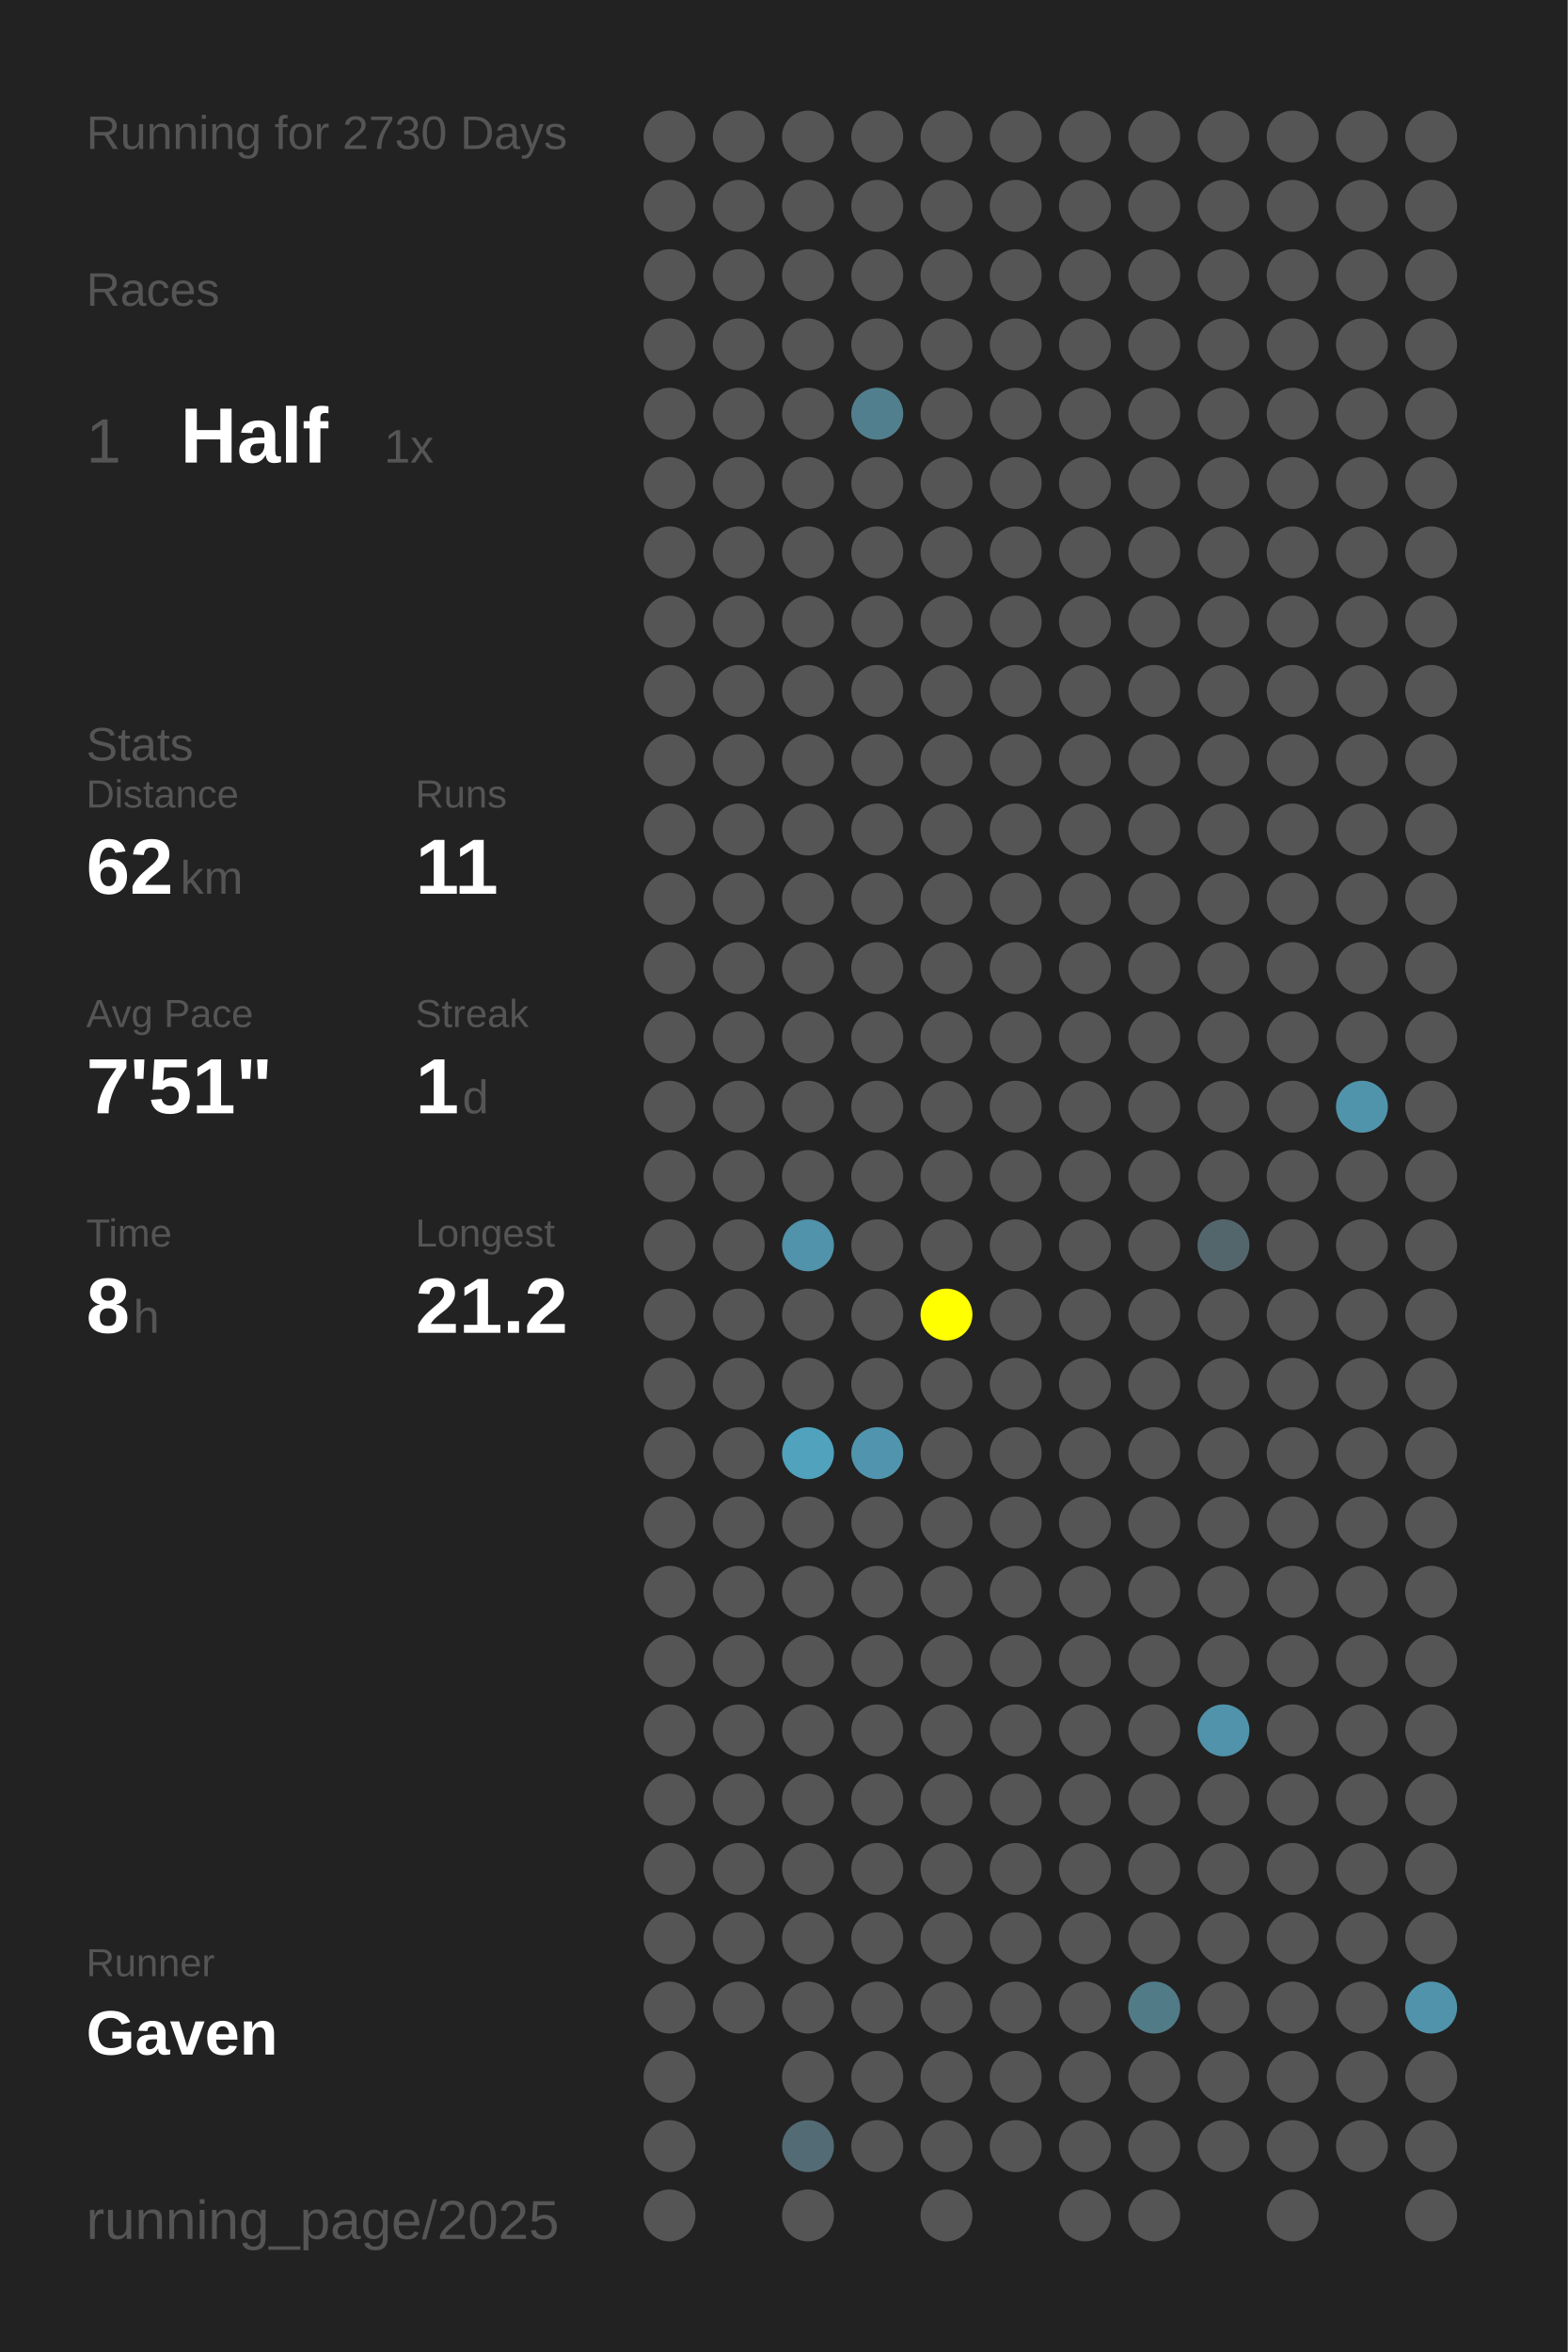
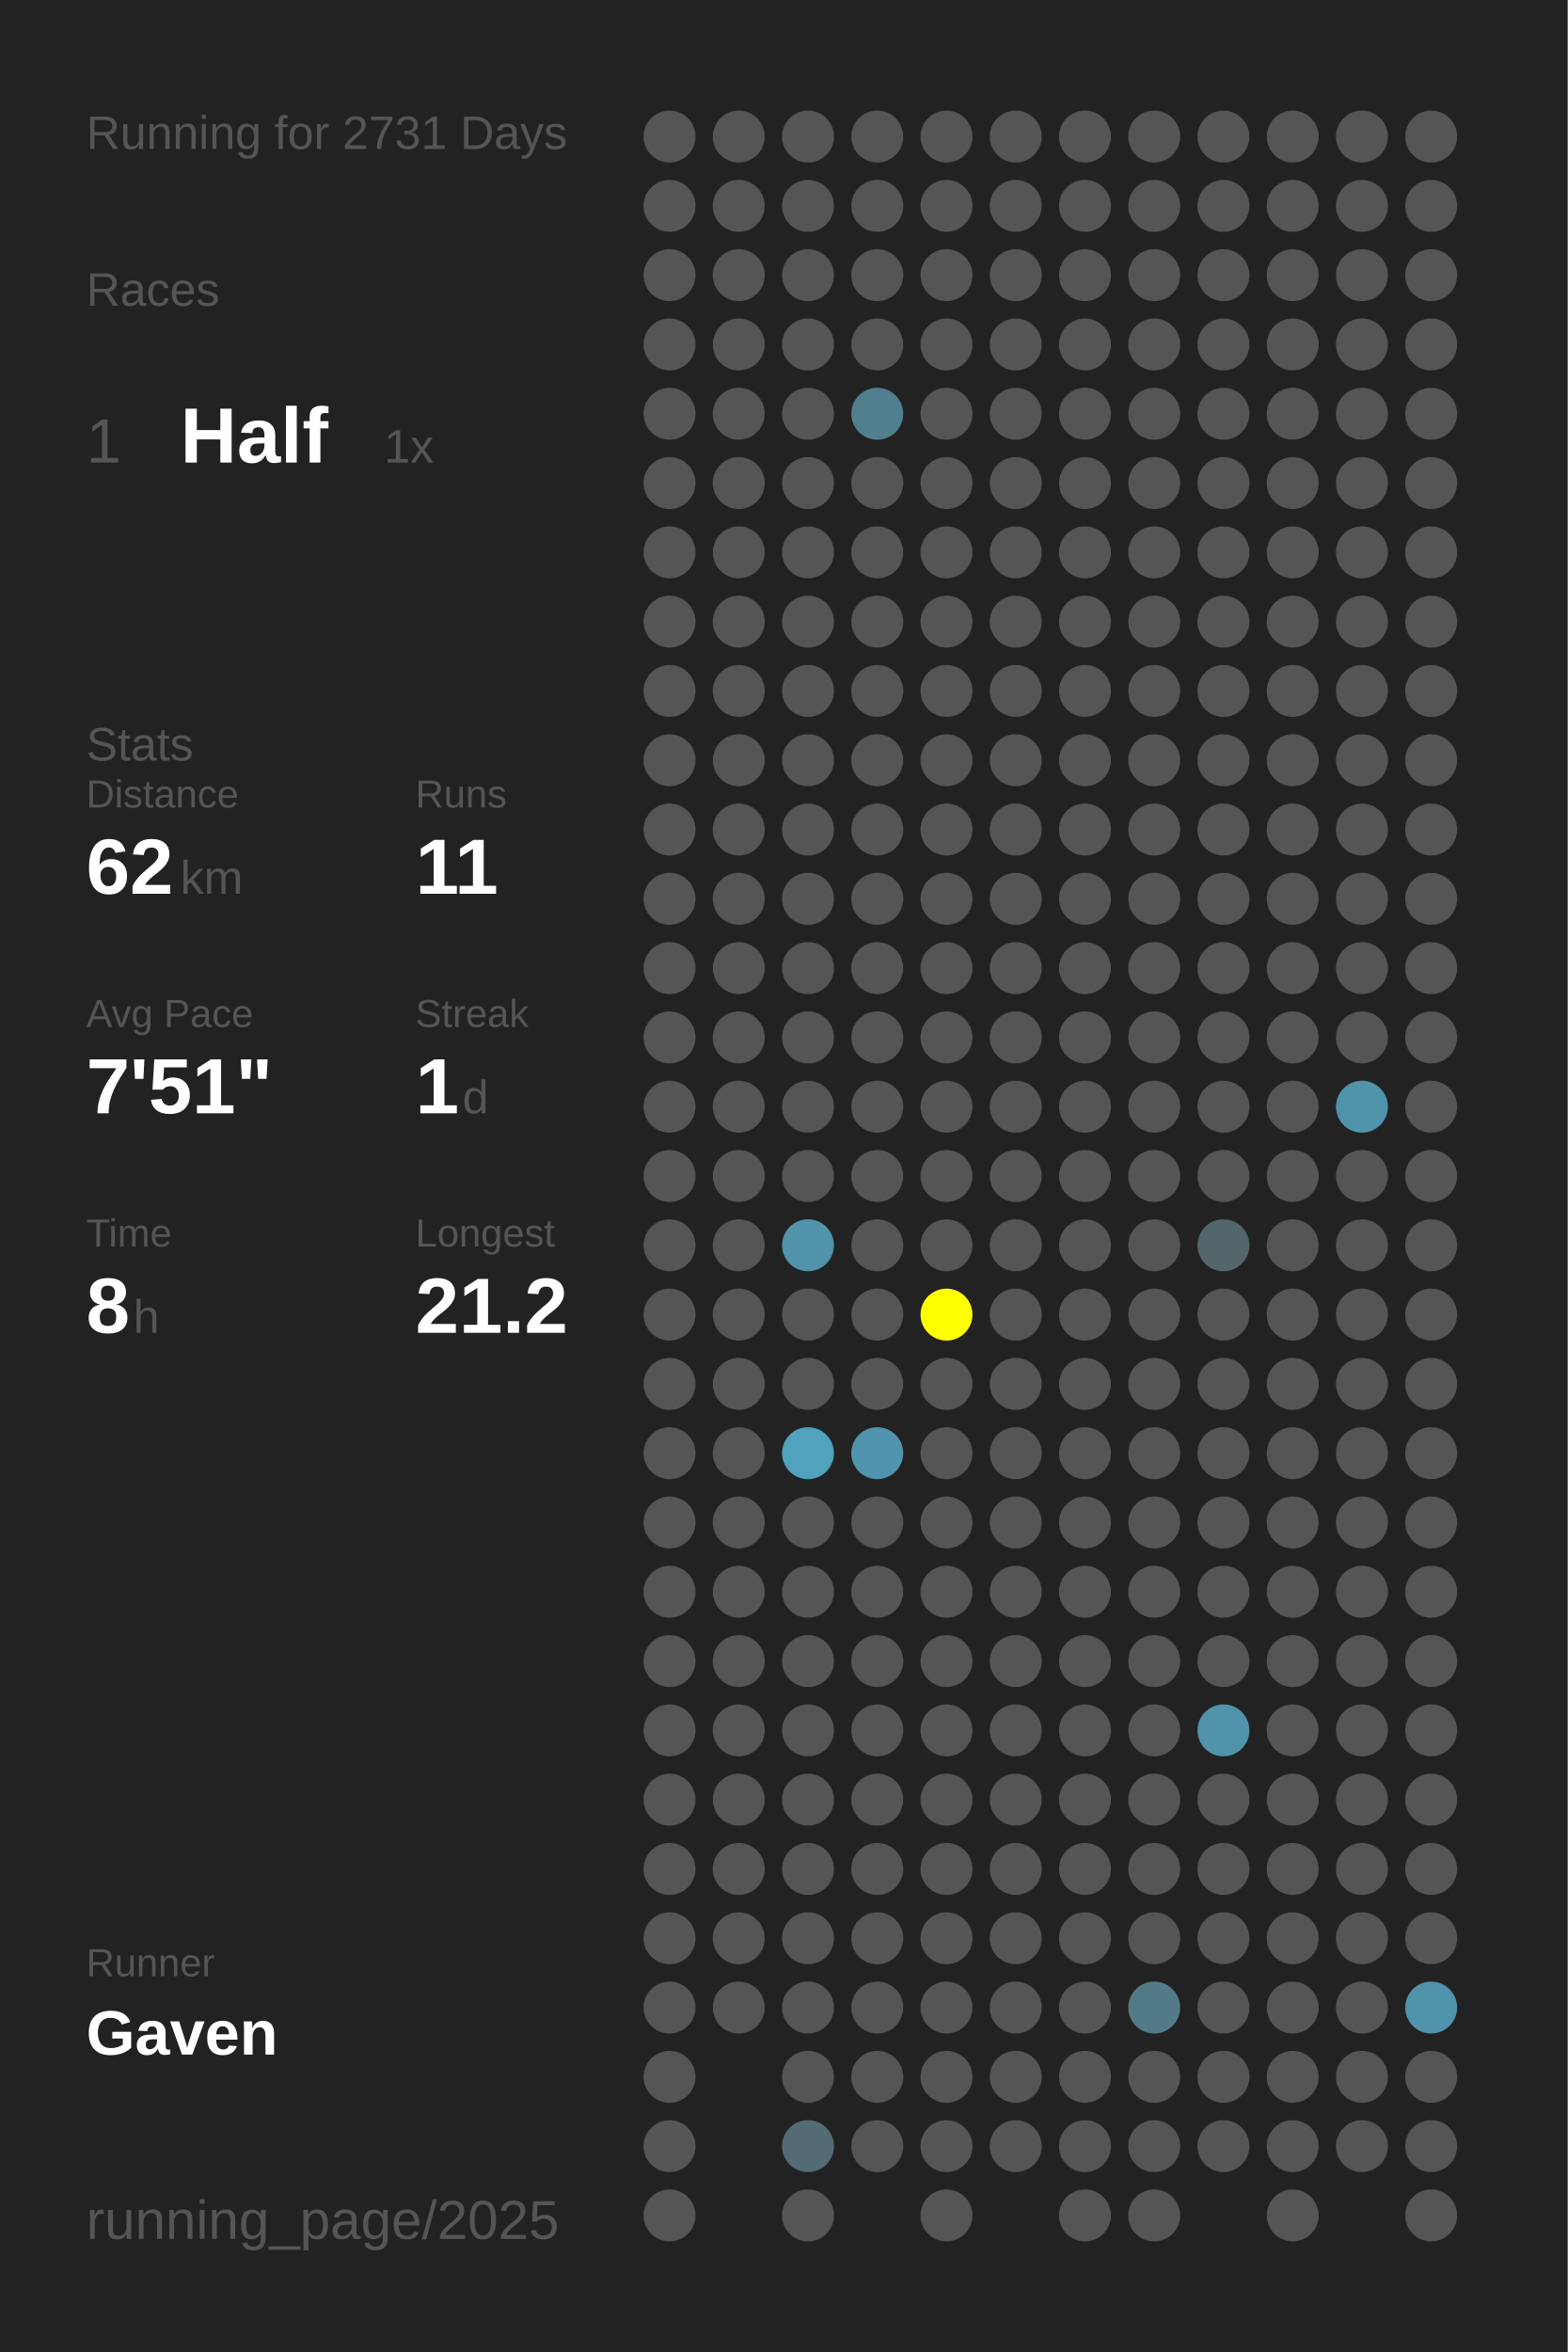
<svg xmlns="http://www.w3.org/2000/svg" baseProfile="full" height="300mm" version="1.1" viewBox="0,0,200,300" width="200mm">
  <defs />
  <rect fill="#222222" height="300" width="200" x="0" y="0" />
-   <text fill="#555555" style="font-size:6px; font-family:Arial;" x="11" y="19">Running for 2730 Days</text>
+   <text fill="#555555" style="font-size:6px; font-family:Arial;" x="11" y="19">Running for 2731 Days</text>
  <text fill="#555555" style="font-size:6px; font-family:Arial;" x="11" y="39">Races</text>
  <text fill="#555555" style="font-size:8px; font-family:Arial;" x="11" y="59">1</text>
  <text fill="#FFFFFF" style="font-size:10px; font-family:Arial; font-weight:bold;" x="23" y="59">Half</text>
  <text fill="#555555" style="font-size:6px; font-family:Arial;" x="49" y="59">1x</text>
  <text fill="#555555" style="font-size:6px; font-family:Arial;" x="11" y="97">Stats</text>
  <text fill="#555555" style="font-size:5px; font-family:Arial;" x="11" y="103">Distance</text>
  <text fill="#FFFFFF" style="font-size:10px; font-family:Arial; font-weight:bold;" x="11" y="114">62</text>
  <text fill="#555555" style="font-size:6px; font-family:Arial;" x="23" y="114">km</text>
  <text fill="#555555" style="font-size:5px; font-family:Arial;" x="53" y="103">Runs</text>
  <text fill="#FFFFFF" style="font-size:10px; font-family:Arial; font-weight:bold;" x="53" y="114">11</text>
  <text fill="#555555" style="font-size:5px; font-family:Arial;" x="11" y="131">Avg Pace</text>
  <text fill="#FFFFFF" style="font-size:10px; font-family:Arial; font-weight:bold;" x="11" y="142">7'51"</text>
  <text fill="#555555" style="font-size:5px; font-family:Arial;" x="53" y="131">Streak</text>
  <text fill="#FFFFFF" style="font-size:10px; font-family:Arial; font-weight:bold;" x="53" y="142">1</text>
  <text fill="#555555" style="font-size:6px; font-family:Arial;" x="59" y="142">d</text>
  <text fill="#555555" style="font-size:5px; font-family:Arial;" x="11" y="159">Time</text>
  <text fill="#FFFFFF" style="font-size:10px; font-family:Arial; font-weight:bold;" x="11" y="170">8</text>
  <text fill="#555555" style="font-size:6px; font-family:Arial;" x="17" y="170">h</text>
  <text fill="#555555" style="font-size:5px; font-family:Arial;" x="53" y="159">Longest</text>
  <text fill="#FFFFFF" style="font-size:10px; font-family:Arial; font-weight:bold;" x="53" y="170">21.2</text>
  <text fill="#555555" style="font-size:5px; font-family:Arial;" x="11" y="252.065">Runner</text>
  <text fill="#FFFFFF" style="font-size:8px; font-family:Arial; font-weight:bold;" x="11" y="262.065">Gaven</text>
  <text fill="#555555" style="font-size:7px; font-family:Arial;" x="11" y="285.581">running_page/2025</text>
  <circle cx="85.417" cy="17.419" fill="#555555" r="3.312" />
  <circle cx="85.417" cy="26.258" fill="#555555" r="3.312" />
  <circle cx="85.417" cy="35.097" fill="#555555" r="3.312" />
  <circle cx="85.417" cy="43.935" fill="#555555" r="3.312" />
  <circle cx="85.417" cy="52.774" fill="#555555" r="3.312" />
  <circle cx="85.417" cy="61.613" fill="#555555" r="3.312" />
  <circle cx="85.417" cy="70.452" fill="#555555" r="3.312" />
  <circle cx="85.417" cy="79.29" fill="#555555" r="3.312" />
  <circle cx="85.417" cy="88.129" fill="#555555" r="3.312" />
  <circle cx="85.417" cy="96.968" fill="#555555" r="3.312" />
  <circle cx="85.417" cy="105.806" fill="#555555" r="3.312" />
  <circle cx="85.417" cy="114.645" fill="#555555" r="3.312" />
  <circle cx="85.417" cy="123.484" fill="#555555" r="3.312" />
  <circle cx="85.417" cy="132.323" fill="#555555" r="3.312" />
  <circle cx="85.417" cy="141.161" fill="#555555" r="3.312" />
  <circle cx="85.417" cy="150" fill="#555555" r="3.312" />
  <circle cx="85.417" cy="158.839" fill="#555555" r="3.312" />
  <circle cx="85.417" cy="167.677" fill="#555555" r="3.312" />
  <circle cx="85.417" cy="176.516" fill="#555555" r="3.312" />
  <circle cx="85.417" cy="185.355" fill="#555555" r="3.312" />
  <circle cx="85.417" cy="194.194" fill="#555555" r="3.312" />
  <circle cx="85.417" cy="203.032" fill="#555555" r="3.312" />
  <circle cx="85.417" cy="211.871" fill="#555555" r="3.312" />
  <circle cx="85.417" cy="220.71" fill="#555555" r="3.312" />
  <circle cx="85.417" cy="229.548" fill="#555555" r="3.312" />
  <circle cx="85.417" cy="238.387" fill="#555555" r="3.312" />
  <circle cx="85.417" cy="247.226" fill="#555555" r="3.312" />
  <circle cx="85.417" cy="256.065" fill="#555555" r="3.312" />
  <circle cx="85.417" cy="264.903" fill="#555555" r="3.312" />
  <circle cx="85.417" cy="273.742" fill="#555555" r="3.312" />
  <circle cx="85.417" cy="282.581" fill="#555555" r="3.312" />
  <circle cx="94.25" cy="17.419" fill="#555555" r="3.312" />
  <circle cx="94.25" cy="26.258" fill="#555555" r="3.312" />
  <circle cx="94.25" cy="35.097" fill="#555555" r="3.312" />
  <circle cx="94.25" cy="43.935" fill="#555555" r="3.312" />
  <circle cx="94.25" cy="52.774" fill="#555555" r="3.312" />
  <circle cx="94.25" cy="61.613" fill="#555555" r="3.312" />
  <circle cx="94.25" cy="70.452" fill="#555555" r="3.312" />
  <circle cx="94.25" cy="79.29" fill="#555555" r="3.312" />
  <circle cx="94.25" cy="88.129" fill="#555555" r="3.312" />
  <circle cx="94.25" cy="96.968" fill="#555555" r="3.312" />
  <circle cx="94.25" cy="105.806" fill="#555555" r="3.312" />
  <circle cx="94.25" cy="114.645" fill="#555555" r="3.312" />
  <circle cx="94.25" cy="123.484" fill="#555555" r="3.312" />
  <circle cx="94.25" cy="132.323" fill="#555555" r="3.312" />
  <circle cx="94.25" cy="141.161" fill="#555555" r="3.312" />
  <circle cx="94.25" cy="150" fill="#555555" r="3.312" />
  <circle cx="94.25" cy="158.839" fill="#555555" r="3.312" />
  <circle cx="94.25" cy="167.677" fill="#555555" r="3.312" />
  <circle cx="94.25" cy="176.516" fill="#555555" r="3.312" />
  <circle cx="94.25" cy="185.355" fill="#555555" r="3.312" />
  <circle cx="94.25" cy="194.194" fill="#555555" r="3.312" />
  <circle cx="94.25" cy="203.032" fill="#555555" r="3.312" />
  <circle cx="94.25" cy="211.871" fill="#555555" r="3.312" />
  <circle cx="94.25" cy="220.71" fill="#555555" r="3.312" />
  <circle cx="94.25" cy="229.548" fill="#555555" r="3.312" />
  <circle cx="94.25" cy="238.387" fill="#555555" r="3.312" />
  <circle cx="94.25" cy="247.226" fill="#555555" r="3.312" />
  <circle cx="94.25" cy="256.065" fill="#555555" r="3.312" />
  <circle cx="103.083" cy="17.419" fill="#555555" r="3.312" />
  <circle cx="103.083" cy="26.258" fill="#555555" r="3.312" />
  <circle cx="103.083" cy="35.097" fill="#555555" r="3.312" />
  <circle cx="103.083" cy="43.935" fill="#555555" r="3.312" />
  <circle cx="103.083" cy="52.774" fill="#555555" r="3.312" />
  <circle cx="103.083" cy="61.613" fill="#555555" r="3.312" />
  <circle cx="103.083" cy="70.452" fill="#555555" r="3.312" />
  <circle cx="103.083" cy="79.29" fill="#555555" r="3.312" />
  <circle cx="103.083" cy="88.129" fill="#555555" r="3.312" />
  <circle cx="103.083" cy="96.968" fill="#555555" r="3.312" />
  <circle cx="103.083" cy="105.806" fill="#555555" r="3.312" />
  <circle cx="103.083" cy="114.645" fill="#555555" r="3.312" />
  <circle cx="103.083" cy="123.484" fill="#555555" r="3.312" />
  <circle cx="103.083" cy="132.323" fill="#555555" r="3.312" />
  <circle cx="103.083" cy="141.161" fill="#555555" r="3.312" />
  <circle cx="103.083" cy="150" fill="#555555" r="3.312" />
  <circle cx="103.083" cy="158.839" fill="#5093aa" r="3.312" />
  <circle cx="103.083" cy="167.677" fill="#555555" r="3.312" />
  <circle cx="103.083" cy="176.516" fill="#555555" r="3.312" />
  <circle cx="103.083" cy="185.355" fill="#50a2bd" r="3.312" />
  <circle cx="103.083" cy="194.194" fill="#555555" r="3.312" />
  <circle cx="103.083" cy="203.032" fill="#555555" r="3.312" />
  <circle cx="103.083" cy="211.871" fill="#555555" r="3.312" />
  <circle cx="103.083" cy="220.71" fill="#555555" r="3.312" />
  <circle cx="103.083" cy="229.548" fill="#555555" r="3.312" />
  <circle cx="103.083" cy="238.387" fill="#555555" r="3.312" />
  <circle cx="103.083" cy="247.226" fill="#555555" r="3.312" />
  <circle cx="103.083" cy="256.065" fill="#555555" r="3.312" />
  <circle cx="103.083" cy="264.903" fill="#555555" r="3.312" />
  <circle cx="103.083" cy="273.742" fill="#536b74" r="3.312" />
  <circle cx="103.083" cy="282.581" fill="#555555" r="3.312" />
  <circle cx="111.917" cy="17.419" fill="#555555" r="3.312" />
  <circle cx="111.917" cy="26.258" fill="#555555" r="3.312" />
  <circle cx="111.917" cy="35.097" fill="#555555" r="3.312" />
  <circle cx="111.917" cy="43.935" fill="#555555" r="3.312" />
  <circle cx="111.917" cy="52.774" fill="#527f8e" r="3.312" />
  <circle cx="111.917" cy="61.613" fill="#555555" r="3.312" />
  <circle cx="111.917" cy="70.452" fill="#555555" r="3.312" />
  <circle cx="111.917" cy="79.29" fill="#555555" r="3.312" />
  <circle cx="111.917" cy="88.129" fill="#555555" r="3.312" />
  <circle cx="111.917" cy="96.968" fill="#555555" r="3.312" />
  <circle cx="111.917" cy="105.806" fill="#555555" r="3.312" />
  <circle cx="111.917" cy="114.645" fill="#555555" r="3.312" />
  <circle cx="111.917" cy="123.484" fill="#555555" r="3.312" />
  <circle cx="111.917" cy="132.323" fill="#555555" r="3.312" />
  <circle cx="111.917" cy="141.161" fill="#555555" r="3.312" />
  <circle cx="111.917" cy="150" fill="#555555" r="3.312" />
  <circle cx="111.917" cy="158.839" fill="#555555" r="3.312" />
  <circle cx="111.917" cy="167.677" fill="#555555" r="3.312" />
  <circle cx="111.917" cy="176.516" fill="#555555" r="3.312" />
  <circle cx="111.917" cy="185.355" fill="#5095ad" r="3.312" />
  <circle cx="111.917" cy="194.194" fill="#555555" r="3.312" />
  <circle cx="111.917" cy="203.032" fill="#555555" r="3.312" />
  <circle cx="111.917" cy="211.871" fill="#555555" r="3.312" />
  <circle cx="111.917" cy="220.71" fill="#555555" r="3.312" />
  <circle cx="111.917" cy="229.548" fill="#555555" r="3.312" />
  <circle cx="111.917" cy="238.387" fill="#555555" r="3.312" />
  <circle cx="111.917" cy="247.226" fill="#555555" r="3.312" />
  <circle cx="111.917" cy="256.065" fill="#555555" r="3.312" />
  <circle cx="111.917" cy="264.903" fill="#555555" r="3.312" />
  <circle cx="111.917" cy="273.742" fill="#555555" r="3.312" />
  <circle cx="120.75" cy="17.419" fill="#555555" r="3.312" />
  <circle cx="120.75" cy="26.258" fill="#555555" r="3.312" />
  <circle cx="120.75" cy="35.097" fill="#555555" r="3.312" />
  <circle cx="120.75" cy="43.935" fill="#555555" r="3.312" />
  <circle cx="120.75" cy="52.774" fill="#555555" r="3.312" />
  <circle cx="120.75" cy="61.613" fill="#555555" r="3.312" />
  <circle cx="120.75" cy="70.452" fill="#555555" r="3.312" />
  <circle cx="120.75" cy="79.29" fill="#555555" r="3.312" />
  <circle cx="120.75" cy="88.129" fill="#555555" r="3.312" />
  <circle cx="120.75" cy="96.968" fill="#555555" r="3.312" />
  <circle cx="120.75" cy="105.806" fill="#555555" r="3.312" />
  <circle cx="120.75" cy="114.645" fill="#555555" r="3.312" />
  <circle cx="120.75" cy="123.484" fill="#555555" r="3.312" />
  <circle cx="120.75" cy="132.323" fill="#555555" r="3.312" />
  <circle cx="120.75" cy="141.161" fill="#555555" r="3.312" />
  <circle cx="120.75" cy="150" fill="#555555" r="3.312" />
  <circle cx="120.75" cy="158.839" fill="#555555" r="3.312" />
  <circle cx="120.75" cy="167.677" fill="#FFFF00" r="3.312" />
  <circle cx="120.75" cy="176.516" fill="#555555" r="3.312" />
  <circle cx="120.75" cy="185.355" fill="#555555" r="3.312" />
  <circle cx="120.75" cy="194.194" fill="#555555" r="3.312" />
  <circle cx="120.75" cy="203.032" fill="#555555" r="3.312" />
  <circle cx="120.75" cy="211.871" fill="#555555" r="3.312" />
  <circle cx="120.75" cy="220.71" fill="#555555" r="3.312" />
  <circle cx="120.75" cy="229.548" fill="#555555" r="3.312" />
  <circle cx="120.75" cy="238.387" fill="#555555" r="3.312" />
  <circle cx="120.75" cy="247.226" fill="#555555" r="3.312" />
  <circle cx="120.75" cy="256.065" fill="#555555" r="3.312" />
  <circle cx="120.75" cy="264.903" fill="#555555" r="3.312" />
  <circle cx="120.75" cy="273.742" fill="#555555" r="3.312" />
  <circle cx="120.75" cy="282.581" fill="#555555" r="3.312" />
  <circle cx="129.583" cy="17.419" fill="#555555" r="3.312" />
  <circle cx="129.583" cy="26.258" fill="#555555" r="3.312" />
  <circle cx="129.583" cy="35.097" fill="#555555" r="3.312" />
  <circle cx="129.583" cy="43.935" fill="#555555" r="3.312" />
  <circle cx="129.583" cy="52.774" fill="#555555" r="3.312" />
  <circle cx="129.583" cy="61.613" fill="#555555" r="3.312" />
  <circle cx="129.583" cy="70.452" fill="#555555" r="3.312" />
  <circle cx="129.583" cy="79.29" fill="#555555" r="3.312" />
  <circle cx="129.583" cy="88.129" fill="#555555" r="3.312" />
  <circle cx="129.583" cy="96.968" fill="#555555" r="3.312" />
  <circle cx="129.583" cy="105.806" fill="#555555" r="3.312" />
  <circle cx="129.583" cy="114.645" fill="#555555" r="3.312" />
  <circle cx="129.583" cy="123.484" fill="#555555" r="3.312" />
  <circle cx="129.583" cy="132.323" fill="#555555" r="3.312" />
  <circle cx="129.583" cy="141.161" fill="#555555" r="3.312" />
  <circle cx="129.583" cy="150" fill="#555555" r="3.312" />
  <circle cx="129.583" cy="158.839" fill="#555555" r="3.312" />
  <circle cx="129.583" cy="167.677" fill="#555555" r="3.312" />
  <circle cx="129.583" cy="176.516" fill="#555555" r="3.312" />
  <circle cx="129.583" cy="185.355" fill="#555555" r="3.312" />
  <circle cx="129.583" cy="194.194" fill="#555555" r="3.312" />
  <circle cx="129.583" cy="203.032" fill="#555555" r="3.312" />
  <circle cx="129.583" cy="211.871" fill="#555555" r="3.312" />
  <circle cx="129.583" cy="220.71" fill="#555555" r="3.312" />
  <circle cx="129.583" cy="229.548" fill="#555555" r="3.312" />
  <circle cx="129.583" cy="238.387" fill="#555555" r="3.312" />
  <circle cx="129.583" cy="247.226" fill="#555555" r="3.312" />
  <circle cx="129.583" cy="256.065" fill="#555555" r="3.312" />
  <circle cx="129.583" cy="264.903" fill="#555555" r="3.312" />
  <circle cx="129.583" cy="273.742" fill="#555555" r="3.312" />
  <circle cx="138.417" cy="17.419" fill="#555555" r="3.312" />
  <circle cx="138.417" cy="26.258" fill="#555555" r="3.312" />
  <circle cx="138.417" cy="35.097" fill="#555555" r="3.312" />
  <circle cx="138.417" cy="43.935" fill="#555555" r="3.312" />
  <circle cx="138.417" cy="52.774" fill="#555555" r="3.312" />
  <circle cx="138.417" cy="61.613" fill="#555555" r="3.312" />
  <circle cx="138.417" cy="70.452" fill="#555555" r="3.312" />
  <circle cx="138.417" cy="79.29" fill="#555555" r="3.312" />
  <circle cx="138.417" cy="88.129" fill="#555555" r="3.312" />
  <circle cx="138.417" cy="96.968" fill="#555555" r="3.312" />
  <circle cx="138.417" cy="105.806" fill="#555555" r="3.312" />
  <circle cx="138.417" cy="114.645" fill="#555555" r="3.312" />
  <circle cx="138.417" cy="123.484" fill="#555555" r="3.312" />
  <circle cx="138.417" cy="132.323" fill="#555555" r="3.312" />
  <circle cx="138.417" cy="141.161" fill="#555555" r="3.312" />
  <circle cx="138.417" cy="150" fill="#555555" r="3.312" />
  <circle cx="138.417" cy="158.839" fill="#555555" r="3.312" />
  <circle cx="138.417" cy="167.677" fill="#555555" r="3.312" />
  <circle cx="138.417" cy="176.516" fill="#555555" r="3.312" />
  <circle cx="138.417" cy="185.355" fill="#555555" r="3.312" />
  <circle cx="138.417" cy="194.194" fill="#555555" r="3.312" />
  <circle cx="138.417" cy="203.032" fill="#555555" r="3.312" />
  <circle cx="138.417" cy="211.871" fill="#555555" r="3.312" />
  <circle cx="138.417" cy="220.71" fill="#555555" r="3.312" />
  <circle cx="138.417" cy="229.548" fill="#555555" r="3.312" />
  <circle cx="138.417" cy="238.387" fill="#555555" r="3.312" />
  <circle cx="138.417" cy="247.226" fill="#555555" r="3.312" />
  <circle cx="138.417" cy="256.065" fill="#555555" r="3.312" />
  <circle cx="138.417" cy="264.903" fill="#555555" r="3.312" />
  <circle cx="138.417" cy="273.742" fill="#555555" r="3.312" />
  <circle cx="138.417" cy="282.581" fill="#555555" r="3.312" />
  <circle cx="147.25" cy="17.419" fill="#555555" r="3.312" />
  <circle cx="147.25" cy="26.258" fill="#555555" r="3.312" />
  <circle cx="147.25" cy="35.097" fill="#555555" r="3.312" />
  <circle cx="147.25" cy="43.935" fill="#555555" r="3.312" />
  <circle cx="147.25" cy="52.774" fill="#555555" r="3.312" />
  <circle cx="147.25" cy="61.613" fill="#555555" r="3.312" />
  <circle cx="147.25" cy="70.452" fill="#555555" r="3.312" />
  <circle cx="147.25" cy="79.29" fill="#555555" r="3.312" />
  <circle cx="147.25" cy="88.129" fill="#555555" r="3.312" />
  <circle cx="147.25" cy="96.968" fill="#555555" r="3.312" />
  <circle cx="147.25" cy="105.806" fill="#555555" r="3.312" />
  <circle cx="147.25" cy="114.645" fill="#555555" r="3.312" />
  <circle cx="147.25" cy="123.484" fill="#555555" r="3.312" />
  <circle cx="147.25" cy="132.323" fill="#555555" r="3.312" />
  <circle cx="147.25" cy="141.161" fill="#555555" r="3.312" />
  <circle cx="147.25" cy="150" fill="#555555" r="3.312" />
  <circle cx="147.25" cy="158.839" fill="#555555" r="3.312" />
  <circle cx="147.25" cy="167.677" fill="#555555" r="3.312" />
  <circle cx="147.25" cy="176.516" fill="#555555" r="3.312" />
  <circle cx="147.25" cy="185.355" fill="#555555" r="3.312" />
  <circle cx="147.25" cy="194.194" fill="#555555" r="3.312" />
  <circle cx="147.25" cy="203.032" fill="#555555" r="3.312" />
  <circle cx="147.25" cy="211.871" fill="#555555" r="3.312" />
  <circle cx="147.25" cy="220.71" fill="#555555" r="3.312" />
  <circle cx="147.25" cy="229.548" fill="#555555" r="3.312" />
  <circle cx="147.25" cy="238.387" fill="#555555" r="3.312" />
  <circle cx="147.25" cy="247.226" fill="#555555" r="3.312" />
  <circle cx="147.25" cy="256.065" fill="#527b88" r="3.312" />
  <circle cx="147.25" cy="264.903" fill="#555555" r="3.312" />
  <circle cx="147.25" cy="273.742" fill="#555555" r="3.312" />
  <circle cx="147.25" cy="282.581" fill="#555555" r="3.312" />
  <circle cx="156.083" cy="17.419" fill="#555555" r="3.312" />
  <circle cx="156.083" cy="26.258" fill="#555555" r="3.312" />
  <circle cx="156.083" cy="35.097" fill="#555555" r="3.312" />
  <circle cx="156.083" cy="43.935" fill="#555555" r="3.312" />
  <circle cx="156.083" cy="52.774" fill="#555555" r="3.312" />
  <circle cx="156.083" cy="61.613" fill="#555555" r="3.312" />
  <circle cx="156.083" cy="70.452" fill="#555555" r="3.312" />
  <circle cx="156.083" cy="79.29" fill="#555555" r="3.312" />
  <circle cx="156.083" cy="88.129" fill="#555555" r="3.312" />
  <circle cx="156.083" cy="96.968" fill="#555555" r="3.312" />
  <circle cx="156.083" cy="105.806" fill="#555555" r="3.312" />
  <circle cx="156.083" cy="114.645" fill="#555555" r="3.312" />
  <circle cx="156.083" cy="123.484" fill="#555555" r="3.312" />
  <circle cx="156.083" cy="132.323" fill="#555555" r="3.312" />
  <circle cx="156.083" cy="141.161" fill="#555555" r="3.312" />
  <circle cx="156.083" cy="150" fill="#555555" r="3.312" />
  <circle cx="156.083" cy="158.839" fill="#53666c" r="3.312" />
  <circle cx="156.083" cy="167.677" fill="#555555" r="3.312" />
  <circle cx="156.083" cy="176.516" fill="#555555" r="3.312" />
  <circle cx="156.083" cy="185.355" fill="#555555" r="3.312" />
  <circle cx="156.083" cy="194.194" fill="#555555" r="3.312" />
  <circle cx="156.083" cy="203.032" fill="#555555" r="3.312" />
  <circle cx="156.083" cy="211.871" fill="#555555" r="3.312" />
  <circle cx="156.083" cy="220.71" fill="#5093aa" r="3.312" />
  <circle cx="156.083" cy="229.548" fill="#555555" r="3.312" />
  <circle cx="156.083" cy="238.387" fill="#555555" r="3.312" />
  <circle cx="156.083" cy="247.226" fill="#555555" r="3.312" />
  <circle cx="156.083" cy="256.065" fill="#555555" r="3.312" />
  <circle cx="156.083" cy="264.903" fill="#555555" r="3.312" />
  <circle cx="156.083" cy="273.742" fill="#555555" r="3.312" />
  <circle cx="164.917" cy="17.419" fill="#555555" r="3.312" />
  <circle cx="164.917" cy="26.258" fill="#555555" r="3.312" />
  <circle cx="164.917" cy="35.097" fill="#555555" r="3.312" />
  <circle cx="164.917" cy="43.935" fill="#555555" r="3.312" />
  <circle cx="164.917" cy="52.774" fill="#555555" r="3.312" />
  <circle cx="164.917" cy="61.613" fill="#555555" r="3.312" />
  <circle cx="164.917" cy="70.452" fill="#555555" r="3.312" />
  <circle cx="164.917" cy="79.29" fill="#555555" r="3.312" />
  <circle cx="164.917" cy="88.129" fill="#555555" r="3.312" />
  <circle cx="164.917" cy="96.968" fill="#555555" r="3.312" />
  <circle cx="164.917" cy="105.806" fill="#555555" r="3.312" />
  <circle cx="164.917" cy="114.645" fill="#555555" r="3.312" />
  <circle cx="164.917" cy="123.484" fill="#555555" r="3.312" />
  <circle cx="164.917" cy="132.323" fill="#555555" r="3.312" />
  <circle cx="164.917" cy="141.161" fill="#555555" r="3.312" />
  <circle cx="164.917" cy="150" fill="#555555" r="3.312" />
  <circle cx="164.917" cy="158.839" fill="#555555" r="3.312" />
  <circle cx="164.917" cy="167.677" fill="#555555" r="3.312" />
  <circle cx="164.917" cy="176.516" fill="#555555" r="3.312" />
  <circle cx="164.917" cy="185.355" fill="#555555" r="3.312" />
  <circle cx="164.917" cy="194.194" fill="#555555" r="3.312" />
  <circle cx="164.917" cy="203.032" fill="#555555" r="3.312" />
  <circle cx="164.917" cy="211.871" fill="#555555" r="3.312" />
  <circle cx="164.917" cy="220.71" fill="#555555" r="3.312" />
  <circle cx="164.917" cy="229.548" fill="#555555" r="3.312" />
  <circle cx="164.917" cy="238.387" fill="#555555" r="3.312" />
  <circle cx="164.917" cy="247.226" fill="#555555" r="3.312" />
  <circle cx="164.917" cy="256.065" fill="#555555" r="3.312" />
  <circle cx="164.917" cy="264.903" fill="#555555" r="3.312" />
  <circle cx="164.917" cy="273.742" fill="#555555" r="3.312" />
  <circle cx="164.917" cy="282.581" fill="#555555" r="3.312" />
  <circle cx="173.75" cy="17.419" fill="#555555" r="3.312" />
  <circle cx="173.75" cy="26.258" fill="#555555" r="3.312" />
  <circle cx="173.75" cy="35.097" fill="#555555" r="3.312" />
  <circle cx="173.75" cy="43.935" fill="#555555" r="3.312" />
  <circle cx="173.75" cy="52.774" fill="#555555" r="3.312" />
  <circle cx="173.75" cy="61.613" fill="#555555" r="3.312" />
  <circle cx="173.75" cy="70.452" fill="#555555" r="3.312" />
  <circle cx="173.75" cy="79.29" fill="#555555" r="3.312" />
  <circle cx="173.75" cy="88.129" fill="#555555" r="3.312" />
  <circle cx="173.75" cy="96.968" fill="#555555" r="3.312" />
  <circle cx="173.75" cy="105.806" fill="#555555" r="3.312" />
  <circle cx="173.75" cy="114.645" fill="#555555" r="3.312" />
  <circle cx="173.75" cy="123.484" fill="#555555" r="3.312" />
  <circle cx="173.75" cy="132.323" fill="#555555" r="3.312" />
  <circle cx="173.75" cy="141.161" fill="#5094ab" r="3.312" />
  <circle cx="173.75" cy="150" fill="#555555" r="3.312" />
  <circle cx="173.75" cy="158.839" fill="#555555" r="3.312" />
  <circle cx="173.75" cy="167.677" fill="#555555" r="3.312" />
  <circle cx="173.75" cy="176.516" fill="#555555" r="3.312" />
  <circle cx="173.75" cy="185.355" fill="#555555" r="3.312" />
  <circle cx="173.75" cy="194.194" fill="#555555" r="3.312" />
  <circle cx="173.75" cy="203.032" fill="#555555" r="3.312" />
  <circle cx="173.75" cy="211.871" fill="#555555" r="3.312" />
  <circle cx="173.75" cy="220.71" fill="#555555" r="3.312" />
  <circle cx="173.75" cy="229.548" fill="#555555" r="3.312" />
  <circle cx="173.75" cy="238.387" fill="#555555" r="3.312" />
  <circle cx="173.75" cy="247.226" fill="#555555" r="3.312" />
  <circle cx="173.75" cy="256.065" fill="#555555" r="3.312" />
  <circle cx="173.75" cy="264.903" fill="#555555" r="3.312" />
  <circle cx="173.75" cy="273.742" fill="#555555" r="3.312" />
  <circle cx="182.583" cy="17.419" fill="#555555" r="3.312" />
  <circle cx="182.583" cy="26.258" fill="#555555" r="3.312" />
  <circle cx="182.583" cy="35.097" fill="#555555" r="3.312" />
  <circle cx="182.583" cy="43.935" fill="#555555" r="3.312" />
  <circle cx="182.583" cy="52.774" fill="#555555" r="3.312" />
  <circle cx="182.583" cy="61.613" fill="#555555" r="3.312" />
  <circle cx="182.583" cy="70.452" fill="#555555" r="3.312" />
  <circle cx="182.583" cy="79.29" fill="#555555" r="3.312" />
  <circle cx="182.583" cy="88.129" fill="#555555" r="3.312" />
  <circle cx="182.583" cy="96.968" fill="#555555" r="3.312" />
  <circle cx="182.583" cy="105.806" fill="#555555" r="3.312" />
  <circle cx="182.583" cy="114.645" fill="#555555" r="3.312" />
  <circle cx="182.583" cy="123.484" fill="#555555" r="3.312" />
  <circle cx="182.583" cy="132.323" fill="#555555" r="3.312" />
  <circle cx="182.583" cy="141.161" fill="#555555" r="3.312" />
  <circle cx="182.583" cy="150" fill="#555555" r="3.312" />
  <circle cx="182.583" cy="158.839" fill="#555555" r="3.312" />
  <circle cx="182.583" cy="167.677" fill="#555555" r="3.312" />
  <circle cx="182.583" cy="176.516" fill="#555555" r="3.312" />
  <circle cx="182.583" cy="185.355" fill="#555555" r="3.312" />
  <circle cx="182.583" cy="194.194" fill="#555555" r="3.312" />
  <circle cx="182.583" cy="203.032" fill="#555555" r="3.312" />
  <circle cx="182.583" cy="211.871" fill="#555555" r="3.312" />
  <circle cx="182.583" cy="220.71" fill="#555555" r="3.312" />
  <circle cx="182.583" cy="229.548" fill="#555555" r="3.312" />
  <circle cx="182.583" cy="238.387" fill="#555555" r="3.312" />
  <circle cx="182.583" cy="247.226" fill="#555555" r="3.312" />
  <circle cx="182.583" cy="256.065" fill="#5093aa" r="3.312" />
  <circle cx="182.583" cy="264.903" fill="#555555" r="3.312" />
  <circle cx="182.583" cy="273.742" fill="#555555" r="3.312" />
  <circle cx="182.583" cy="282.581" fill="#555555" r="3.312" />
</svg>
